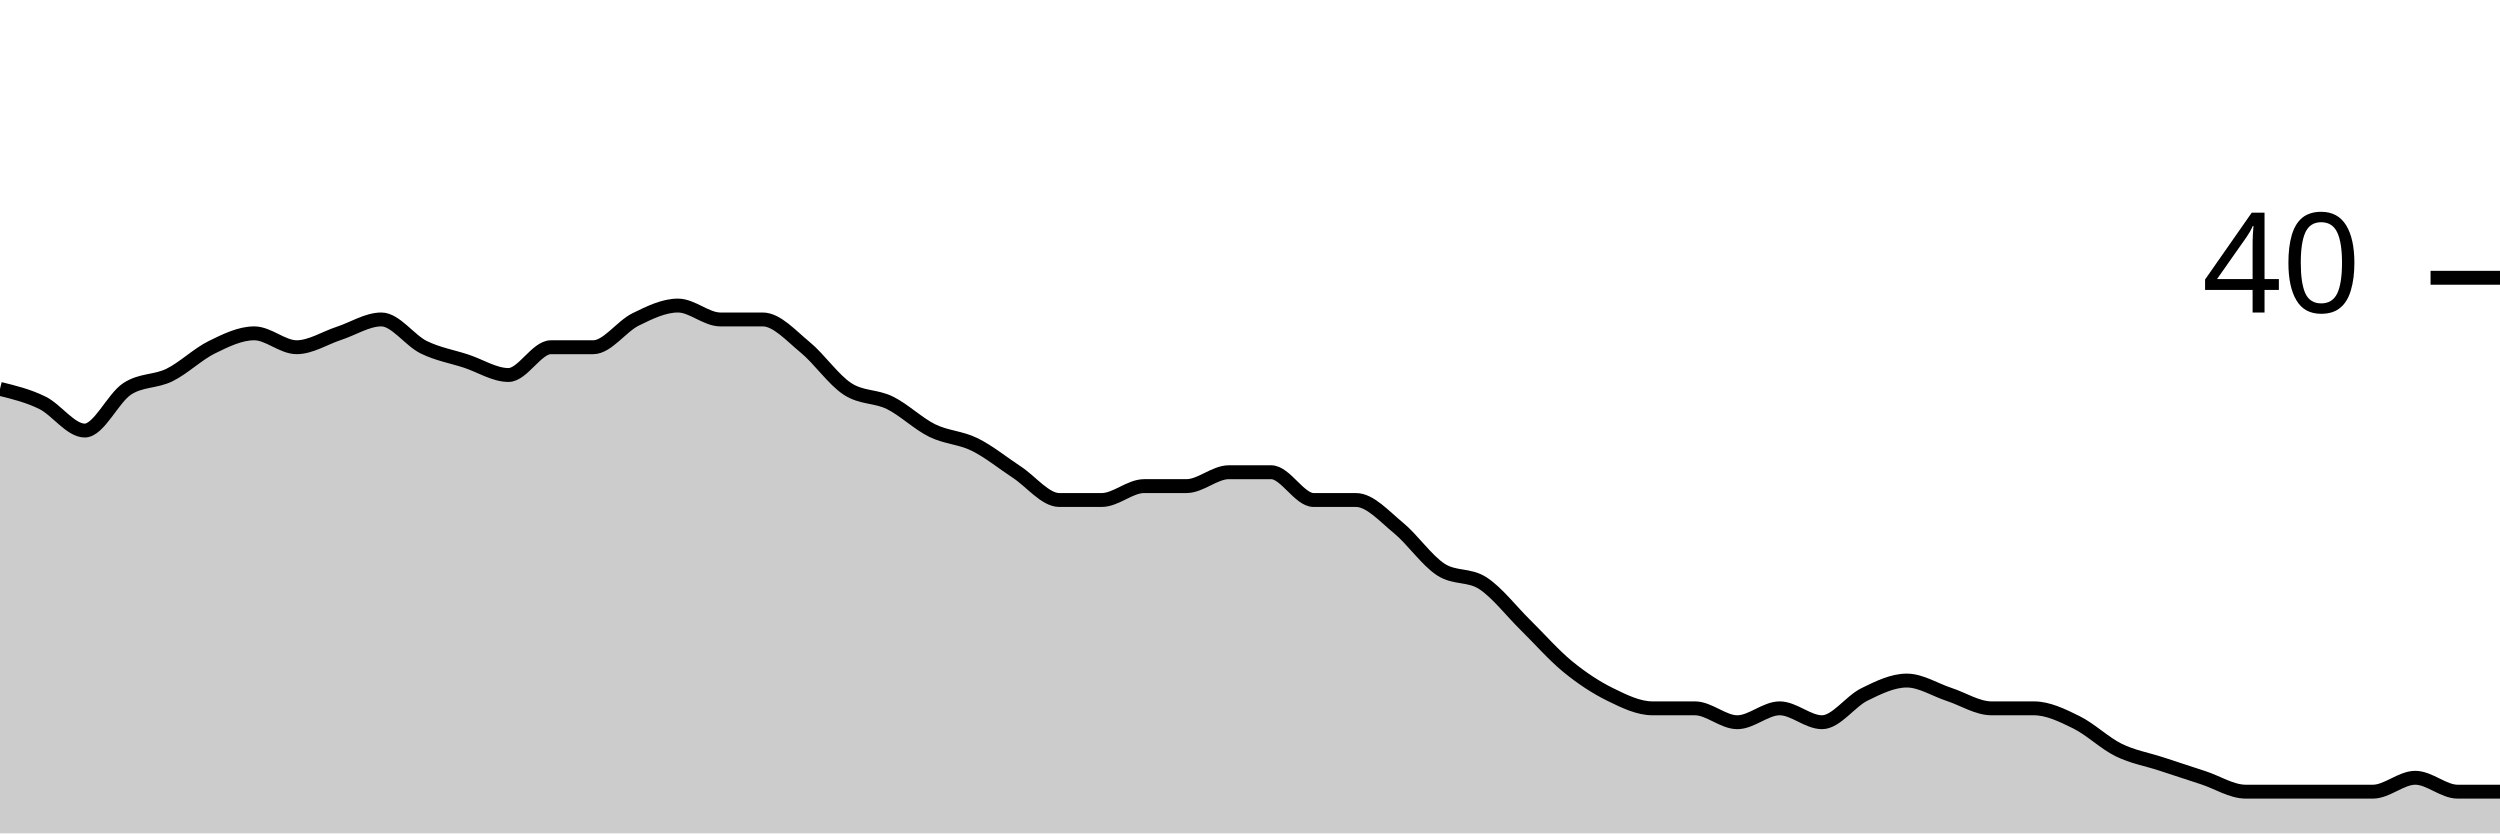
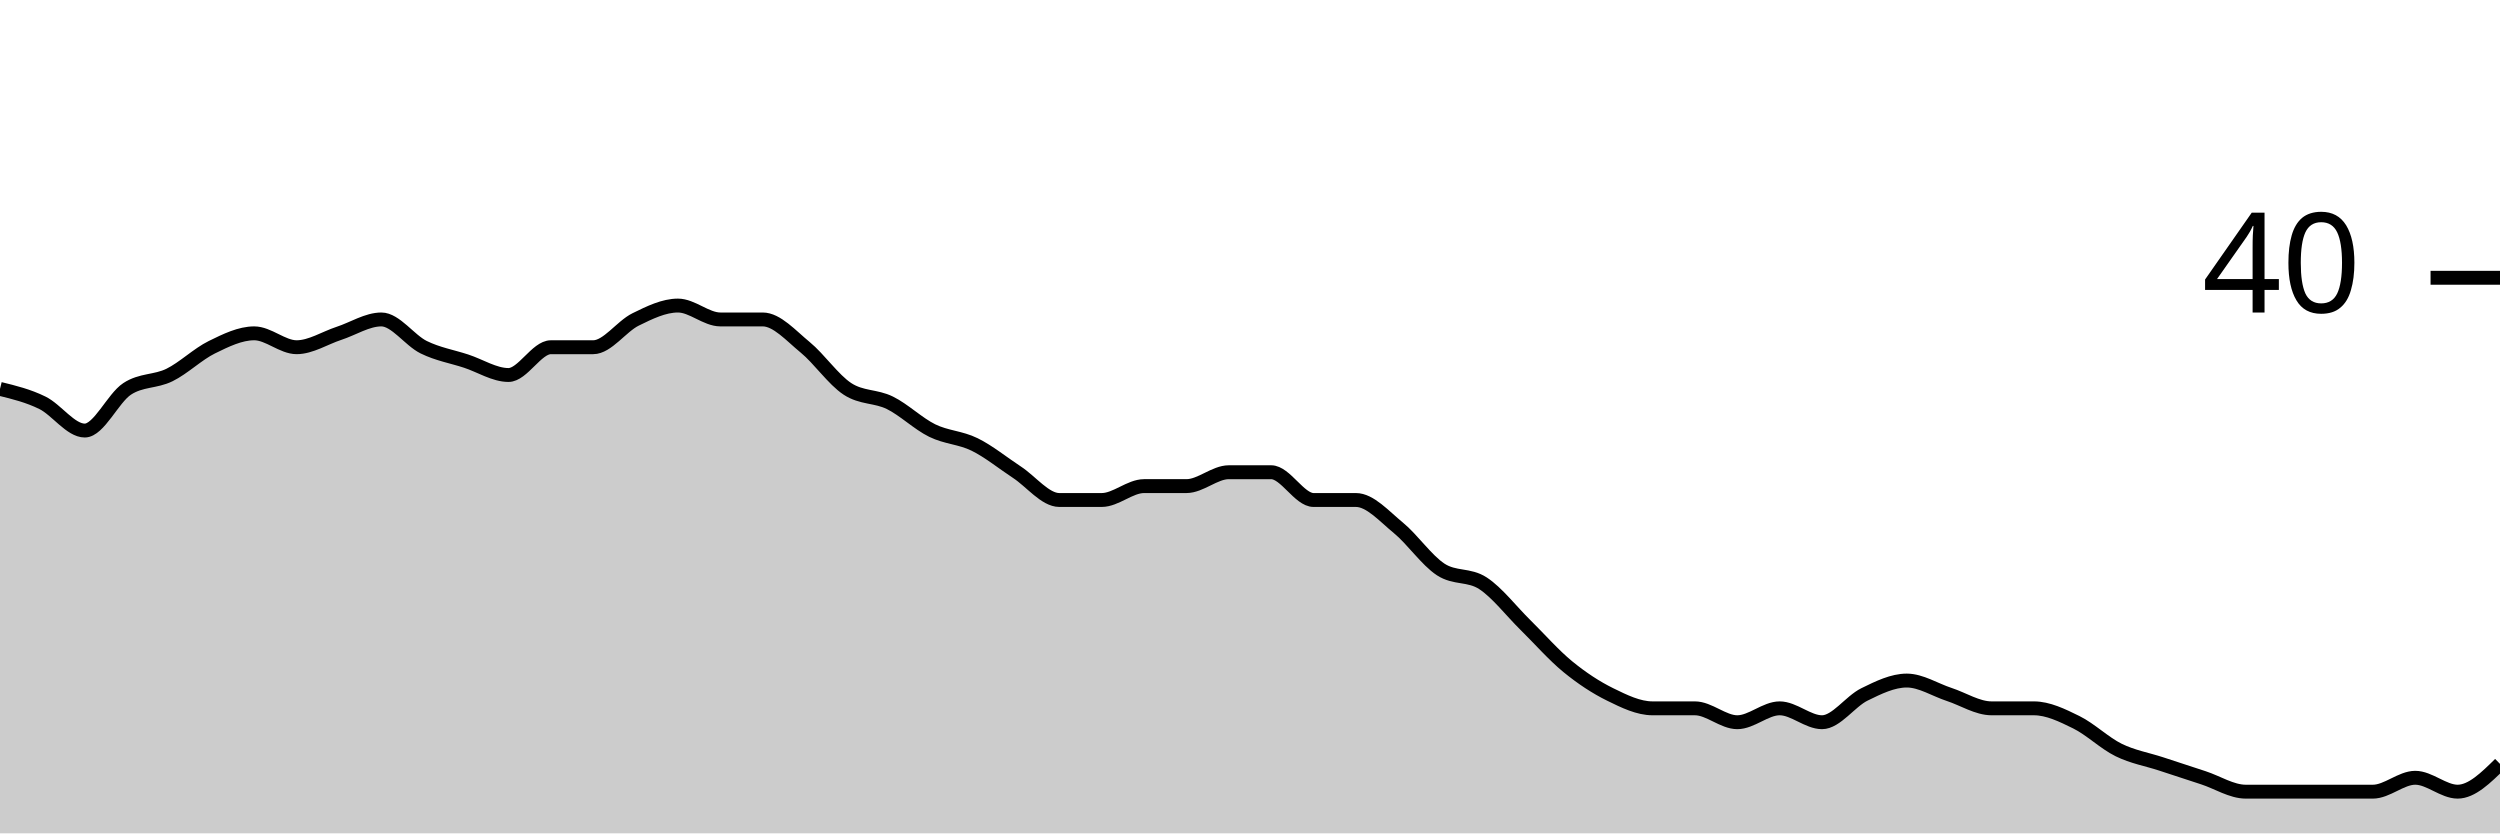
<svg xmlns="http://www.w3.org/2000/svg" viewBox="0 0 180 60">
  <g transform="translate(0,20)">
-     <path class="area" fill="rgba(0, 0, 0, 0.2)" d="M0,8C1.017,8.25,2.034,8.5,3.051,9C4.068,9.5,5.085,11,6.102,11C7.119,11,8.136,8.667,9.153,8C10.169,7.333,11.186,7.5,12.203,7C13.22,6.5,14.237,5.5,15.254,5C16.271,4.5,17.288,4,18.305,4C19.322,4,20.339,5,21.356,5C22.373,5,23.39,4.333,24.407,4C25.424,3.667,26.441,3,27.458,3C28.475,3,29.492,4.5,30.508,5C31.525,5.5,32.542,5.667,33.559,6C34.576,6.333,35.593,7,36.61,7C37.627,7,38.644,5,39.661,5C40.678,5,41.695,5,42.712,5C43.729,5,44.746,3.5,45.763,3C46.78,2.5,47.797,2,48.814,2C49.831,2,50.847,3,51.864,3C52.881,3,53.898,3,54.915,3C55.932,3,56.949,4.167,57.966,5C58.983,5.833,60,7.333,61.017,8C62.034,8.667,63.051,8.5,64.068,9C65.085,9.5,66.102,10.5,67.119,11C68.136,11.5,69.153,11.5,70.169,12C71.186,12.5,72.203,13.333,73.22,14C74.237,14.667,75.254,16,76.271,16C77.288,16,78.305,16,79.322,16C80.339,16,81.356,15,82.373,15C83.39,15,84.407,15,85.424,15C86.441,15,87.458,14,88.475,14C89.492,14,90.508,14,91.525,14C92.542,14,93.559,16,94.576,16C95.593,16,96.61,16,97.627,16C98.644,16,99.661,17.167,100.678,18C101.695,18.833,102.712,20.333,103.729,21C104.746,21.667,105.763,21.333,106.78,22C107.797,22.667,108.814,24,109.831,25C110.847,26,111.864,27.167,112.881,28C113.898,28.833,114.915,29.5,115.932,30C116.949,30.5,117.966,31,118.983,31C120,31,121.017,31,122.034,31C123.051,31,124.068,32,125.085,32C126.102,32,127.119,31,128.136,31C129.153,31,130.169,32,131.186,32C132.203,32,133.22,30.5,134.237,30C135.254,29.5,136.271,29,137.288,29C138.305,29,139.322,29.667,140.339,30C141.356,30.333,142.373,31,143.39,31C144.407,31,145.424,31,146.441,31C147.458,31,148.475,31.5,149.492,32C150.508,32.5,151.525,33.5,152.542,34C153.559,34.5,154.576,34.667,155.593,35C156.61,35.333,157.627,35.667,158.644,36C159.661,36.333,160.678,37,161.695,37C162.712,37,163.729,37,164.746,37C165.763,37,166.78,37,167.797,37C168.814,37,169.831,37,170.847,37C171.864,37,172.881,36,173.898,36C174.915,36,175.932,37,176.949,37C177.966,37,178.983,37,180,37L180,40C178.983,40,177.966,40,176.949,40C175.932,40,174.915,40,173.898,40C172.881,40,171.864,40,170.847,40C169.831,40,168.814,40,167.797,40C166.78,40,165.763,40,164.746,40C163.729,40,162.712,40,161.695,40C160.678,40,159.661,40,158.644,40C157.627,40,156.61,40,155.593,40C154.576,40,153.559,40,152.542,40C151.525,40,150.508,40,149.492,40C148.475,40,147.458,40,146.441,40C145.424,40,144.407,40,143.39,40C142.373,40,141.356,40,140.339,40C139.322,40,138.305,40,137.288,40C136.271,40,135.254,40,134.237,40C133.22,40,132.203,40,131.186,40C130.169,40,129.153,40,128.136,40C127.119,40,126.102,40,125.085,40C124.068,40,123.051,40,122.034,40C121.017,40,120,40,118.983,40C117.966,40,116.949,40,115.932,40C114.915,40,113.898,40,112.881,40C111.864,40,110.847,40,109.831,40C108.814,40,107.797,40,106.78,40C105.763,40,104.746,40,103.729,40C102.712,40,101.695,40,100.678,40C99.661,40,98.644,40,97.627,40C96.61,40,95.593,40,94.576,40C93.559,40,92.542,40,91.525,40C90.508,40,89.492,40,88.475,40C87.458,40,86.441,40,85.424,40C84.407,40,83.39,40,82.373,40C81.356,40,80.339,40,79.322,40C78.305,40,77.288,40,76.271,40C75.254,40,74.237,40,73.22,40C72.203,40,71.186,40,70.169,40C69.153,40,68.136,40,67.119,40C66.102,40,65.085,40,64.068,40C63.051,40,62.034,40,61.017,40C60,40,58.983,40,57.966,40C56.949,40,55.932,40,54.915,40C53.898,40,52.881,40,51.864,40C50.847,40,49.831,40,48.814,40C47.797,40,46.78,40,45.763,40C44.746,40,43.729,40,42.712,40C41.695,40,40.678,40,39.661,40C38.644,40,37.627,40,36.61,40C35.593,40,34.576,40,33.559,40C32.542,40,31.525,40,30.508,40C29.492,40,28.475,40,27.458,40C26.441,40,25.424,40,24.407,40C23.39,40,22.373,40,21.356,40C20.339,40,19.322,40,18.305,40C17.288,40,16.271,40,15.254,40C14.237,40,13.22,40,12.203,40C11.186,40,10.169,40,9.153,40C8.136,40,7.119,40,6.102,40C5.085,40,4.068,40,3.051,40C2.034,40,1.017,40,0,40Z" />
-     <path class="line" stroke="black" fill="none" d="M0,8C1.017,8.25,2.034,8.5,3.051,9C4.068,9.5,5.085,11,6.102,11C7.119,11,8.136,8.667,9.153,8C10.169,7.333,11.186,7.5,12.203,7C13.22,6.5,14.237,5.5,15.254,5C16.271,4.5,17.288,4,18.305,4C19.322,4,20.339,5,21.356,5C22.373,5,23.39,4.333,24.407,4C25.424,3.667,26.441,3,27.458,3C28.475,3,29.492,4.5,30.508,5C31.525,5.5,32.542,5.667,33.559,6C34.576,6.333,35.593,7,36.61,7C37.627,7,38.644,5,39.661,5C40.678,5,41.695,5,42.712,5C43.729,5,44.746,3.5,45.763,3C46.78,2.5,47.797,2,48.814,2C49.831,2,50.847,3,51.864,3C52.881,3,53.898,3,54.915,3C55.932,3,56.949,4.167,57.966,5C58.983,5.833,60,7.333,61.017,8C62.034,8.667,63.051,8.5,64.068,9C65.085,9.5,66.102,10.5,67.119,11C68.136,11.5,69.153,11.5,70.169,12C71.186,12.5,72.203,13.333,73.22,14C74.237,14.667,75.254,16,76.271,16C77.288,16,78.305,16,79.322,16C80.339,16,81.356,15,82.373,15C83.39,15,84.407,15,85.424,15C86.441,15,87.458,14,88.475,14C89.492,14,90.508,14,91.525,14C92.542,14,93.559,16,94.576,16C95.593,16,96.61,16,97.627,16C98.644,16,99.661,17.167,100.678,18C101.695,18.833,102.712,20.333,103.729,21C104.746,21.667,105.763,21.333,106.78,22C107.797,22.667,108.814,24,109.831,25C110.847,26,111.864,27.167,112.881,28C113.898,28.833,114.915,29.5,115.932,30C116.949,30.5,117.966,31,118.983,31C120,31,121.017,31,122.034,31C123.051,31,124.068,32,125.085,32C126.102,32,127.119,31,128.136,31C129.153,31,130.169,32,131.186,32C132.203,32,133.22,30.5,134.237,30C135.254,29.5,136.271,29,137.288,29C138.305,29,139.322,29.667,140.339,30C141.356,30.333,142.373,31,143.39,31C144.407,31,145.424,31,146.441,31C147.458,31,148.475,31.5,149.492,32C150.508,32.5,151.525,33.5,152.542,34C153.559,34.5,154.576,34.667,155.593,35C156.61,35.333,157.627,35.667,158.644,36C159.661,36.333,160.678,37,161.695,37C162.712,37,163.729,37,164.746,37C165.763,37,166.78,37,167.797,37C168.814,37,169.831,37,170.847,37C171.864,37,172.881,36,173.898,36C174.915,36,175.932,37,176.949,37C177.966,37,178.983,37,180,37" />
+     <path class="area" fill="rgba(0, 0, 0, 0.2)" d="M0,8C1.017,8.25,2.034,8.5,3.051,9C4.068,9.5,5.085,11,6.102,11C7.119,11,8.136,8.667,9.153,8C10.169,7.333,11.186,7.5,12.203,7C13.22,6.5,14.237,5.5,15.254,5C16.271,4.5,17.288,4,18.305,4C19.322,4,20.339,5,21.356,5C22.373,5,23.39,4.333,24.407,4C25.424,3.667,26.441,3,27.458,3C28.475,3,29.492,4.5,30.508,5C31.525,5.5,32.542,5.667,33.559,6C34.576,6.333,35.593,7,36.61,7C37.627,7,38.644,5,39.661,5C40.678,5,41.695,5,42.712,5C43.729,5,44.746,3.5,45.763,3C46.78,2.5,47.797,2,48.814,2C49.831,2,50.847,3,51.864,3C52.881,3,53.898,3,54.915,3C55.932,3,56.949,4.167,57.966,5C58.983,5.833,60,7.333,61.017,8C62.034,8.667,63.051,8.5,64.068,9C65.085,9.5,66.102,10.5,67.119,11C68.136,11.5,69.153,11.5,70.169,12C71.186,12.5,72.203,13.333,73.22,14C74.237,14.667,75.254,16,76.271,16C77.288,16,78.305,16,79.322,16C80.339,16,81.356,15,82.373,15C83.39,15,84.407,15,85.424,15C86.441,15,87.458,14,88.475,14C89.492,14,90.508,14,91.525,14C92.542,14,93.559,16,94.576,16C95.593,16,96.61,16,97.627,16C98.644,16,99.661,17.167,100.678,18C101.695,18.833,102.712,20.333,103.729,21C104.746,21.667,105.763,21.333,106.78,22C107.797,22.667,108.814,24,109.831,25C110.847,26,111.864,27.167,112.881,28C113.898,28.833,114.915,29.5,115.932,30C116.949,30.5,117.966,31,118.983,31C120,31,121.017,31,122.034,31C123.051,31,124.068,32,125.085,32C126.102,32,127.119,31,128.136,31C129.153,31,130.169,32,131.186,32C132.203,32,133.22,30.5,134.237,30C135.254,29.5,136.271,29,137.288,29C138.305,29,139.322,29.667,140.339,30C141.356,30.333,142.373,31,143.39,31C144.407,31,145.424,31,146.441,31C147.458,31,148.475,31.5,149.492,32C150.508,32.5,151.525,33.5,152.542,34C153.559,34.5,154.576,34.667,155.593,35C156.61,35.333,157.627,35.667,158.644,36C159.661,36.333,160.678,37,161.695,37C162.712,37,163.729,37,164.746,37C165.763,37,166.78,37,167.797,37C168.814,37,169.831,37,170.847,37C171.864,37,172.881,36,173.898,36C174.915,36,175.932,37,176.949,37C177.966,37,178.983,36,180,35L180,40C178.983,40,177.966,40,176.949,40C175.932,40,174.915,40,173.898,40C172.881,40,171.864,40,170.847,40C169.831,40,168.814,40,167.797,40C166.78,40,165.763,40,164.746,40C163.729,40,162.712,40,161.695,40C160.678,40,159.661,40,158.644,40C157.627,40,156.61,40,155.593,40C154.576,40,153.559,40,152.542,40C151.525,40,150.508,40,149.492,40C148.475,40,147.458,40,146.441,40C145.424,40,144.407,40,143.39,40C142.373,40,141.356,40,140.339,40C139.322,40,138.305,40,137.288,40C136.271,40,135.254,40,134.237,40C133.22,40,132.203,40,131.186,40C130.169,40,129.153,40,128.136,40C127.119,40,126.102,40,125.085,40C124.068,40,123.051,40,122.034,40C121.017,40,120,40,118.983,40C117.966,40,116.949,40,115.932,40C114.915,40,113.898,40,112.881,40C111.864,40,110.847,40,109.831,40C108.814,40,107.797,40,106.78,40C105.763,40,104.746,40,103.729,40C102.712,40,101.695,40,100.678,40C99.661,40,98.644,40,97.627,40C96.61,40,95.593,40,94.576,40C93.559,40,92.542,40,91.525,40C90.508,40,89.492,40,88.475,40C87.458,40,86.441,40,85.424,40C84.407,40,83.39,40,82.373,40C81.356,40,80.339,40,79.322,40C78.305,40,77.288,40,76.271,40C75.254,40,74.237,40,73.22,40C72.203,40,71.186,40,70.169,40C69.153,40,68.136,40,67.119,40C66.102,40,65.085,40,64.068,40C63.051,40,62.034,40,61.017,40C60,40,58.983,40,57.966,40C56.949,40,55.932,40,54.915,40C53.898,40,52.881,40,51.864,40C50.847,40,49.831,40,48.814,40C47.797,40,46.78,40,45.763,40C44.746,40,43.729,40,42.712,40C41.695,40,40.678,40,39.661,40C38.644,40,37.627,40,36.61,40C35.593,40,34.576,40,33.559,40C32.542,40,31.525,40,30.508,40C29.492,40,28.475,40,27.458,40C26.441,40,25.424,40,24.407,40C23.39,40,22.373,40,21.356,40C20.339,40,19.322,40,18.305,40C17.288,40,16.271,40,15.254,40C14.237,40,13.22,40,12.203,40C11.186,40,10.169,40,9.153,40C8.136,40,7.119,40,6.102,40C5.085,40,4.068,40,3.051,40C2.034,40,1.017,40,0,40Z" />
+     <path class="line" stroke="black" fill="none" d="M0,8C1.017,8.25,2.034,8.5,3.051,9C4.068,9.5,5.085,11,6.102,11C7.119,11,8.136,8.667,9.153,8C10.169,7.333,11.186,7.5,12.203,7C13.22,6.5,14.237,5.5,15.254,5C16.271,4.5,17.288,4,18.305,4C19.322,4,20.339,5,21.356,5C22.373,5,23.39,4.333,24.407,4C25.424,3.667,26.441,3,27.458,3C28.475,3,29.492,4.5,30.508,5C31.525,5.5,32.542,5.667,33.559,6C34.576,6.333,35.593,7,36.61,7C37.627,7,38.644,5,39.661,5C40.678,5,41.695,5,42.712,5C43.729,5,44.746,3.5,45.763,3C46.78,2.5,47.797,2,48.814,2C49.831,2,50.847,3,51.864,3C52.881,3,53.898,3,54.915,3C55.932,3,56.949,4.167,57.966,5C58.983,5.833,60,7.333,61.017,8C62.034,8.667,63.051,8.5,64.068,9C65.085,9.5,66.102,10.5,67.119,11C68.136,11.5,69.153,11.5,70.169,12C71.186,12.5,72.203,13.333,73.22,14C74.237,14.667,75.254,16,76.271,16C77.288,16,78.305,16,79.322,16C80.339,16,81.356,15,82.373,15C83.39,15,84.407,15,85.424,15C86.441,15,87.458,14,88.475,14C89.492,14,90.508,14,91.525,14C92.542,14,93.559,16,94.576,16C95.593,16,96.61,16,97.627,16C98.644,16,99.661,17.167,100.678,18C101.695,18.833,102.712,20.333,103.729,21C104.746,21.667,105.763,21.333,106.78,22C107.797,22.667,108.814,24,109.831,25C110.847,26,111.864,27.167,112.881,28C113.898,28.833,114.915,29.5,115.932,30C116.949,30.5,117.966,31,118.983,31C120,31,121.017,31,122.034,31C123.051,31,124.068,32,125.085,32C126.102,32,127.119,31,128.136,31C129.153,31,130.169,32,131.186,32C132.203,32,133.22,30.5,134.237,30C135.254,29.5,136.271,29,137.288,29C138.305,29,139.322,29.667,140.339,30C141.356,30.333,142.373,31,143.39,31C144.407,31,145.424,31,146.441,31C147.458,31,148.475,31.5,149.492,32C150.508,32.5,151.525,33.5,152.542,34C153.559,34.5,154.576,34.667,155.593,35C156.61,35.333,157.627,35.667,158.644,36C159.661,36.333,160.678,37,161.695,37C162.712,37,163.729,37,164.746,37C165.763,37,166.78,37,167.797,37C168.814,37,169.831,37,170.847,37C171.864,37,172.881,36,173.898,36C174.915,36,175.932,37,176.949,37C177.966,37,178.983,36,180,35" />
    <path class="axis-ceiling" stroke-width="1" stroke="black" fill="none" d="M175,0L180,0" />
    <text class="axis-ceiling-label" font-family="sans-serif" text-anchor="end" font-size="10px" x="170" y="2.5">40</text>
  </g>
</svg>
